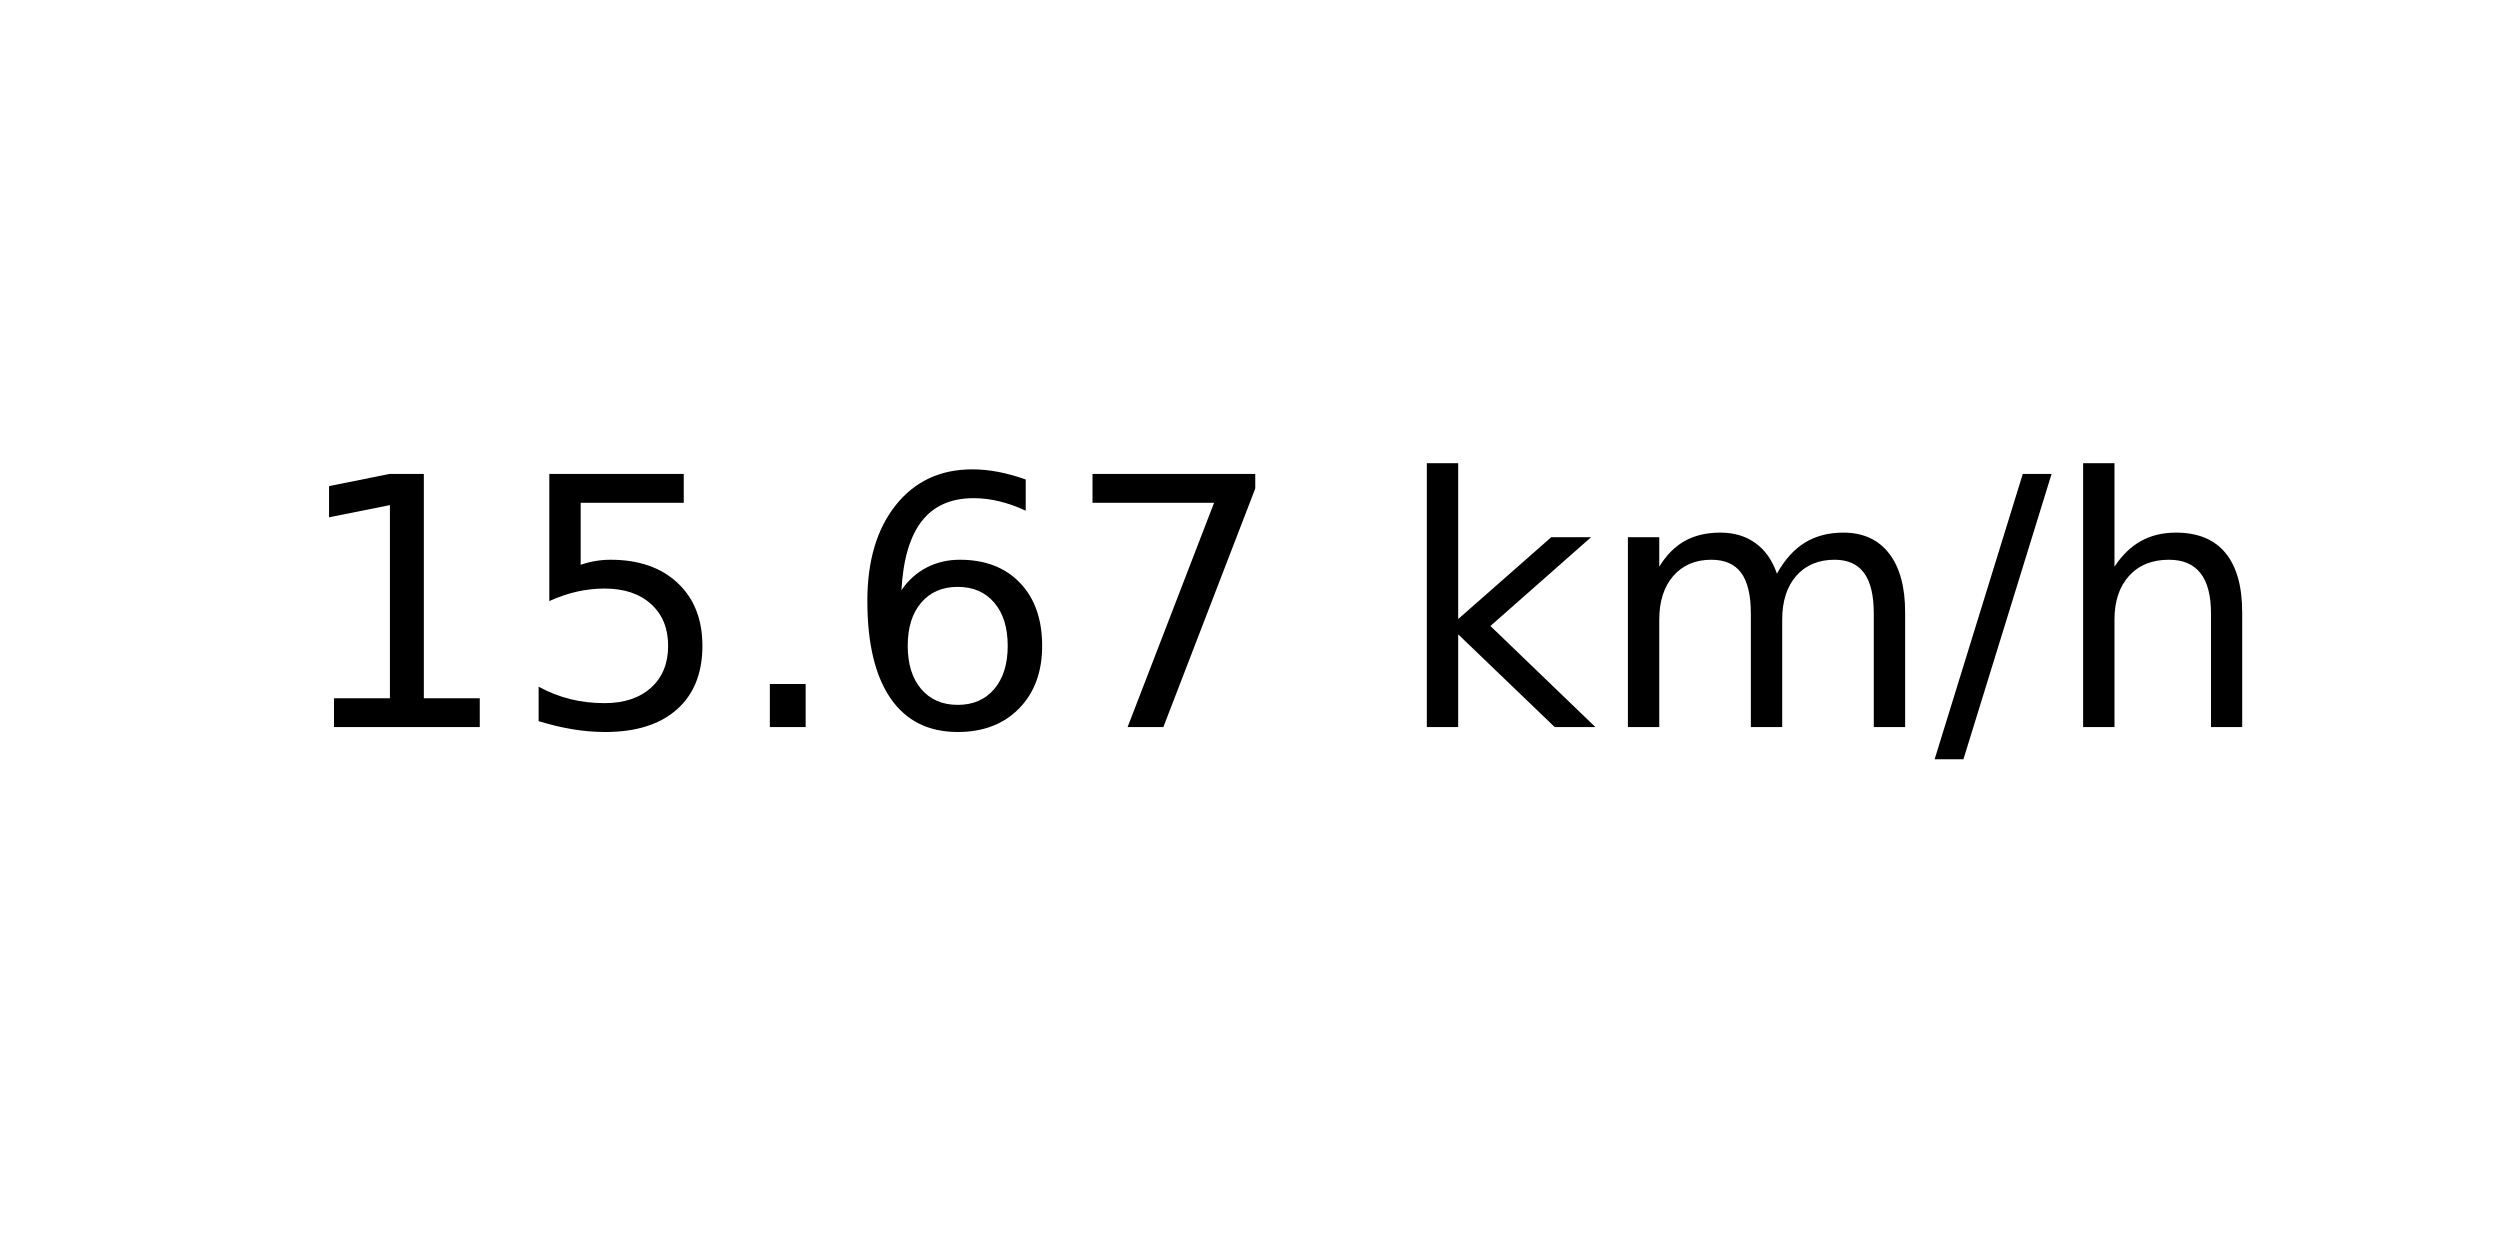
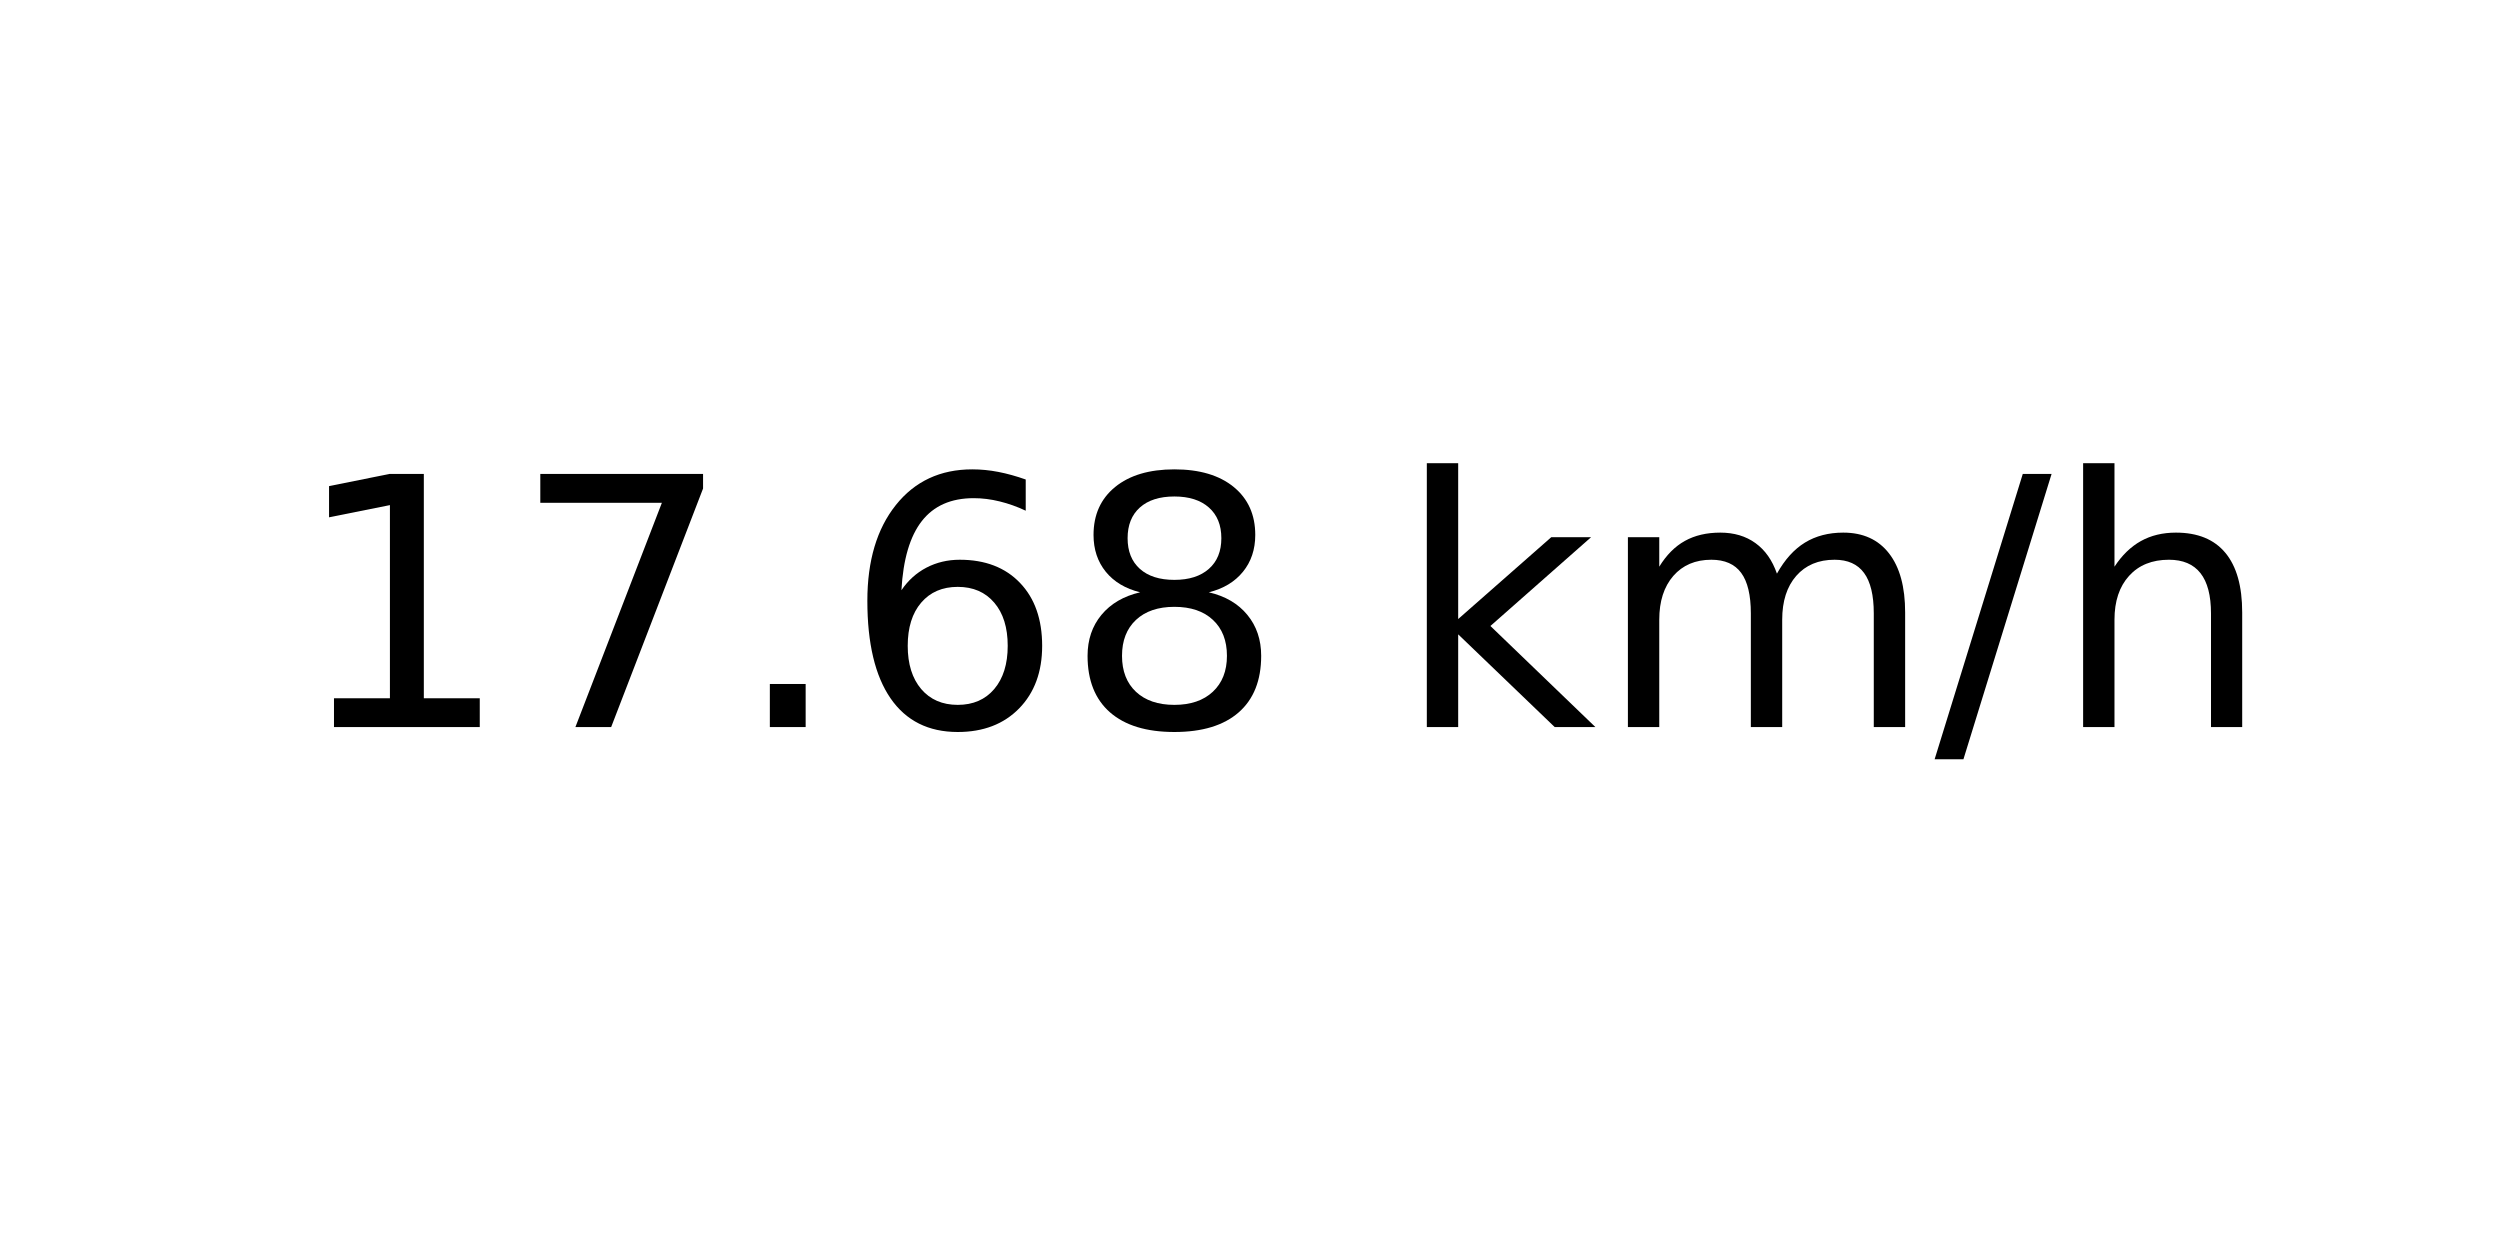
<svg xmlns="http://www.w3.org/2000/svg" xmlns:xlink="http://www.w3.org/1999/xlink" width="72pt" height="36pt" viewBox="0 0 72 36" version="1.1">
  <defs>
    <style type="text/css">*{stroke-linejoin: round; stroke-linecap: butt}</style>
  </defs>
  <g id="figure_1">
    <g id="axes_1">
      <g id="text_1">
        <g transform="translate(8.378125 20.93937) scale(0.1 -0.1)">
          <defs>
            <path id="DejaVuSans-31" d="M 794 531  L 1825 531  L 1825 4091  L 703 3866  L 703 4441  L 1819 4666  L 2450 4666  L 2450 531  L 3481 531  L 3481 0  L 794 0  L 794 531  z " transform="scale(0.015625)" />
-             <path id="DejaVuSans-35" d="M 691 4666  L 3169 4666  L 3169 4134  L 1269 4134  L 1269 2991  Q 1406 3038 1543 3061  Q 1681 3084 1819 3084  Q 2600 3084 3056 2656  Q 3513 2228 3513 1497  Q 3513 744 3044 326  Q 2575 -91 1722 -91  Q 1428 -91 1123 -41  Q 819 9 494 109  L 494 744  Q 775 591 1075 516  Q 1375 441 1709 441  Q 2250 441 2565 725  Q 2881 1009 2881 1497  Q 2881 1984 2565 2268  Q 2250 2553 1709 2553  Q 1456 2553 1204 2497  Q 953 2441 691 2322  L 691 4666  z " transform="scale(0.015625)" />
+             <path id="DejaVuSans-37" d="M 525 4666  L 3525 4666  L 3525 4397  L 1831 0  L 1172 0  L 2766 4134  L 525 4134  L 525 4666  z " transform="scale(0.015625)" />
            <path id="DejaVuSans-2e" d="M 684 794  L 1344 794  L 1344 0  L 684 0  L 684 794  z " transform="scale(0.015625)" />
            <path id="DejaVuSans-36" d="M 2113 2584  Q 1688 2584 1439 2293  Q 1191 2003 1191 1497  Q 1191 994 1439 701  Q 1688 409 2113 409  Q 2538 409 2786 701  Q 3034 994 3034 1497  Q 3034 2003 2786 2293  Q 2538 2584 2113 2584  z M 3366 4563  L 3366 3988  Q 3128 4100 2886 4159  Q 2644 4219 2406 4219  Q 1781 4219 1451 3797  Q 1122 3375 1075 2522  Q 1259 2794 1537 2939  Q 1816 3084 2150 3084  Q 2853 3084 3261 2657  Q 3669 2231 3669 1497  Q 3669 778 3244 343  Q 2819 -91 2113 -91  Q 1303 -91 875 529  Q 447 1150 447 2328  Q 447 3434 972 4092  Q 1497 4750 2381 4750  Q 2619 4750 2861 4703  Q 3103 4656 3366 4563  z " transform="scale(0.015625)" />
-             <path id="DejaVuSans-37" d="M 525 4666  L 3525 4666  L 3525 4397  L 1831 0  L 1172 0  L 2766 4134  L 525 4134  L 525 4666  z " transform="scale(0.015625)" />
+             <path id="DejaVuSans-38" d="M 2034 2216  Q 1584 2216 1326 1975  Q 1069 1734 1069 1313  Q 1069 891 1326 650  Q 1584 409 2034 409  Q 2484 409 2743 651  Q 3003 894 3003 1313  Q 3003 1734 2745 1975  Q 2488 2216 2034 2216  z M 1403 2484  Q 997 2584 770 2862  Q 544 3141 544 3541  Q 544 4100 942 4425  Q 1341 4750 2034 4750  Q 2731 4750 3128 4425  Q 3525 4100 3525 3541  Q 3525 3141 3298 2862  Q 3072 2584 2669 2484  Q 3125 2378 3379 2068  Q 3634 1759 3634 1313  Q 3634 634 3220 271  Q 2806 -91 2034 -91  Q 1263 -91 848 271  Q 434 634 434 1313  Q 434 1759 690 2068  Q 947 2378 1403 2484  z M 1172 3481  Q 1172 3119 1398 2916  Q 1625 2713 2034 2713  Q 2441 2713 2670 2916  Q 2900 3119 2900 3481  Q 2900 3844 2670 4047  Q 2441 4250 2034 4250  Q 1625 4250 1398 4047  Q 1172 3844 1172 3481  z " transform="scale(0.015625)" />
            <path id="DejaVuSans-20" transform="scale(0.015625)" />
            <path id="DejaVuSans-6b" d="M 581 4863  L 1159 4863  L 1159 1991  L 2875 3500  L 3609 3500  L 1753 1863  L 3688 0  L 2938 0  L 1159 1709  L 1159 0  L 581 0  L 581 4863  z " transform="scale(0.015625)" />
            <path id="DejaVuSans-6d" d="M 3328 2828  Q 3544 3216 3844 3400  Q 4144 3584 4550 3584  Q 5097 3584 5394 3201  Q 5691 2819 5691 2113  L 5691 0  L 5113 0  L 5113 2094  Q 5113 2597 4934 2840  Q 4756 3084 4391 3084  Q 3944 3084 3684 2787  Q 3425 2491 3425 1978  L 3425 0  L 2847 0  L 2847 2094  Q 2847 2600 2669 2842  Q 2491 3084 2119 3084  Q 1678 3084 1418 2786  Q 1159 2488 1159 1978  L 1159 0  L 581 0  L 581 3500  L 1159 3500  L 1159 2956  Q 1356 3278 1631 3431  Q 1906 3584 2284 3584  Q 2666 3584 2933 3390  Q 3200 3197 3328 2828  z " transform="scale(0.015625)" />
            <path id="DejaVuSans-2f" d="M 1625 4666  L 2156 4666  L 531 -594  L 0 -594  L 1625 4666  z " transform="scale(0.015625)" />
            <path id="DejaVuSans-68" d="M 3513 2113  L 3513 0  L 2938 0  L 2938 2094  Q 2938 2591 2744 2837  Q 2550 3084 2163 3084  Q 1697 3084 1428 2787  Q 1159 2491 1159 1978  L 1159 0  L 581 0  L 581 4863  L 1159 4863  L 1159 2956  Q 1366 3272 1645 3428  Q 1925 3584 2291 3584  Q 2894 3584 3203 3211  Q 3513 2838 3513 2113  z " transform="scale(0.015625)" />
          </defs>
          <use xlink:href="#DejaVuSans-31" />
-           <use xlink:href="#DejaVuSans-35" x="63.623" />
+           <use xlink:href="#DejaVuSans-37" x="63.623" />
          <use xlink:href="#DejaVuSans-2e" x="127.246" />
          <use xlink:href="#DejaVuSans-36" x="159.033" />
-           <use xlink:href="#DejaVuSans-37" x="222.656" />
+           <use xlink:href="#DejaVuSans-38" x="222.656" />
          <use xlink:href="#DejaVuSans-20" x="286.279" />
          <use xlink:href="#DejaVuSans-6b" x="318.066" />
          <use xlink:href="#DejaVuSans-6d" x="375.977" />
          <use xlink:href="#DejaVuSans-2f" x="473.389" />
          <use xlink:href="#DejaVuSans-68" x="507.08" />
        </g>
      </g>
    </g>
  </g>
</svg>
